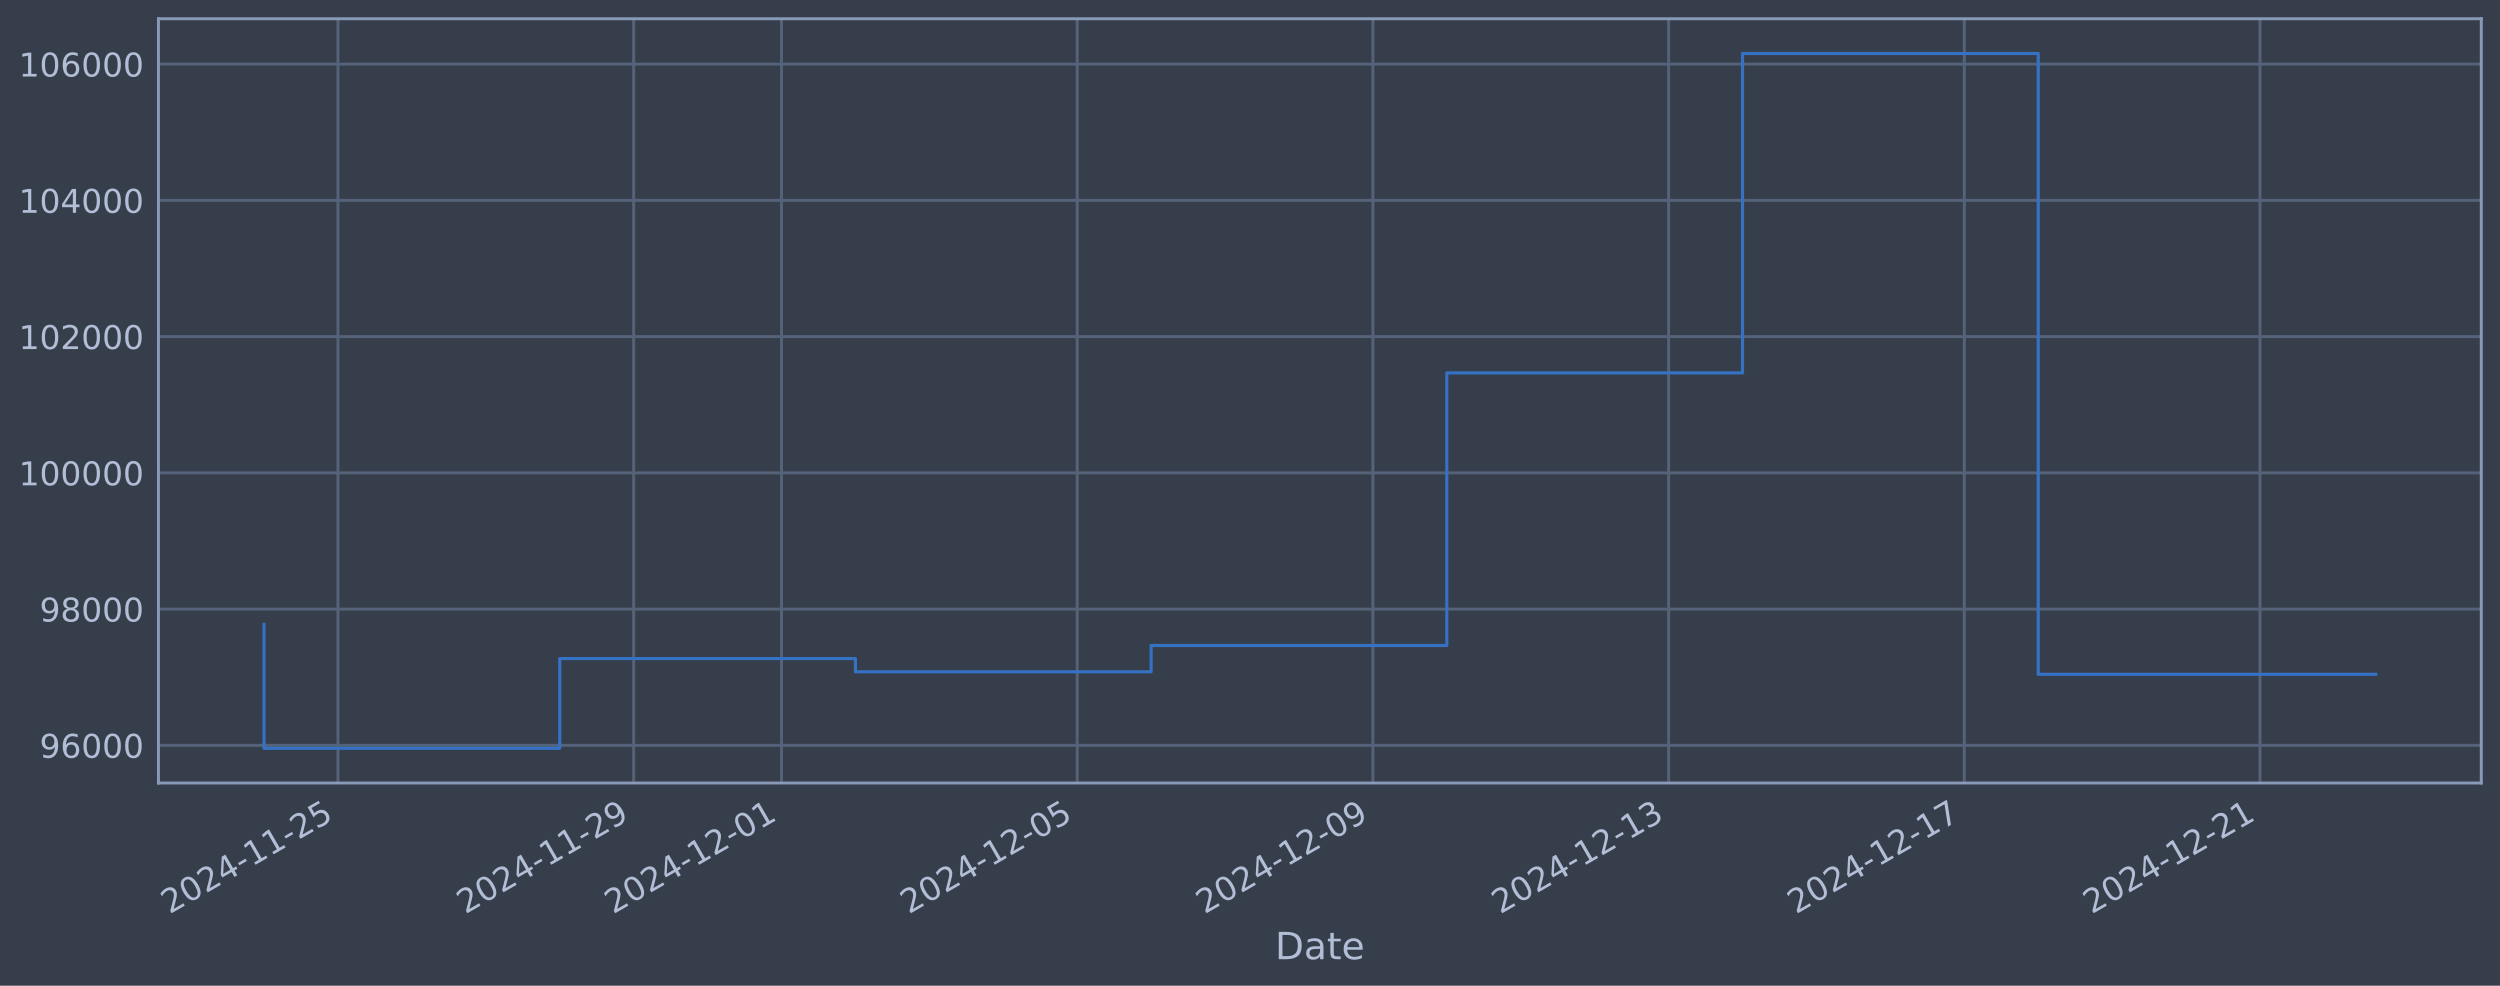
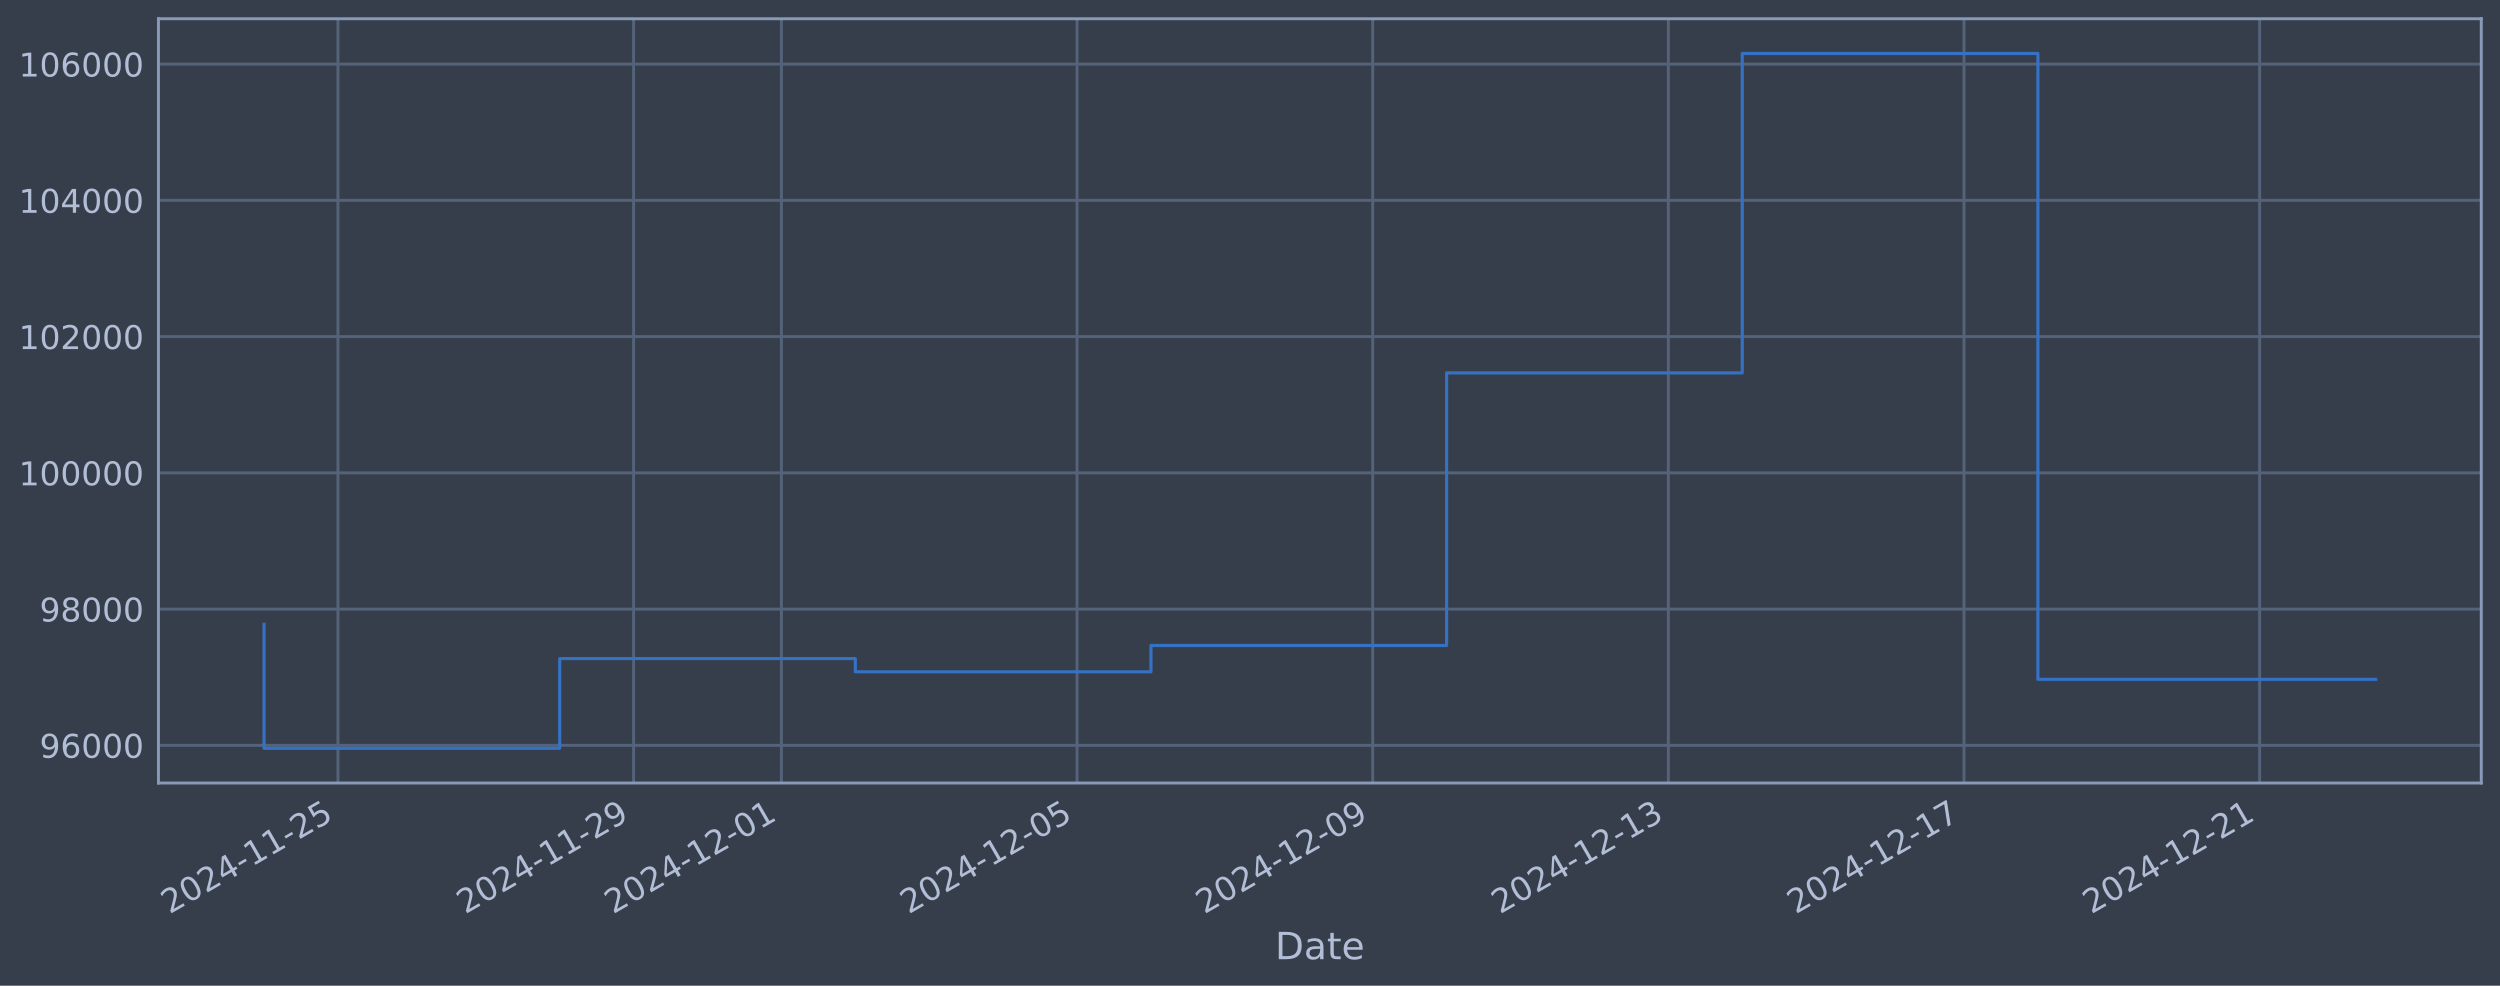
<svg xmlns="http://www.w3.org/2000/svg" xmlns:xlink="http://www.w3.org/1999/xlink" width="960.9pt" height="378.87pt" viewBox="0 0 960.9 378.87" version="1.1">
  <defs>
    <style type="text/css">*{stroke-linejoin: round; stroke-linecap: butt}</style>
  </defs>
  <g id="figure_1">
    <g id="patch_1">
      <path d="M 0 378.87  L 960.9 378.87  L 960.9 0  L 0 0  z " style="fill: #373e4b" />
    </g>
    <g id="axes_1">
      <g id="patch_2">
        <path d="M 60.901 300.96  L 953.701 300.96  L 953.701 7.2  L 60.901 7.2  z " style="fill: #373e4b" />
      </g>
      <g id="matplotlib.axis_1">
        <g id="xtick_1">
          <g id="line2d_1">
-             <path d="M 129.896 300.96  L 129.896 7.2  " clip-path="url(#p0f060c95b2)" style="fill: none; stroke: #546379; stroke-width: 1.12; stroke-linecap: square" />
+             <path d="M 129.891 300.96  L 129.891 7.2  " clip-path="url(#p7f2d4ea4ba)" style="fill: none; stroke: #546379; stroke-width: 1.12; stroke-linecap: square" />
          </g>
          <g id="line2d_2" />
          <g id="text_1">
-             <g style="fill: #b1bed6" transform="translate(65.17071 351.4642) rotate(-30) scale(0.126 -0.126)">
+             <g style="fill: #b1bed6" transform="translate(65.16539 351.4642) rotate(-30) scale(0.126 -0.126)">
              <defs>
                <path id="DejaVuSans-32" d="M 1228 531  L 3431 531  L 3431 0  L 469 0  L 469 531  Q 828 903 1448 1529  Q 2069 2156 2228 2338  Q 2531 2678 2651 2914  Q 2772 3150 2772 3378  Q 2772 3750 2511 3984  Q 2250 4219 1831 4219  Q 1534 4219 1204 4116  Q 875 4013 500 3803  L 500 4441  Q 881 4594 1212 4672  Q 1544 4750 1819 4750  Q 2544 4750 2975 4387  Q 3406 4025 3406 3419  Q 3406 3131 3298 2873  Q 3191 2616 2906 2266  Q 2828 2175 2409 1742  Q 1991 1309 1228 531  z " transform="scale(0.015625)" />
                <path id="DejaVuSans-30" d="M 2034 4250  Q 1547 4250 1301 3770  Q 1056 3291 1056 2328  Q 1056 1369 1301 889  Q 1547 409 2034 409  Q 2525 409 2770 889  Q 3016 1369 3016 2328  Q 3016 3291 2770 3770  Q 2525 4250 2034 4250  z M 2034 4750  Q 2819 4750 3233 4129  Q 3647 3509 3647 2328  Q 3647 1150 3233 529  Q 2819 -91 2034 -91  Q 1250 -91 836 529  Q 422 1150 422 2328  Q 422 3509 836 4129  Q 1250 4750 2034 4750  z " transform="scale(0.015625)" />
                <path id="DejaVuSans-34" d="M 2419 4116  L 825 1625  L 2419 1625  L 2419 4116  z M 2253 4666  L 3047 4666  L 3047 1625  L 3713 1625  L 3713 1100  L 3047 1100  L 3047 0  L 2419 0  L 2419 1100  L 313 1100  L 313 1709  L 2253 4666  z " transform="scale(0.015625)" />
                <path id="DejaVuSans-2d" d="M 313 2009  L 1997 2009  L 1997 1497  L 313 1497  L 313 2009  z " transform="scale(0.015625)" />
                <path id="DejaVuSans-31" d="M 794 531  L 1825 531  L 1825 4091  L 703 3866  L 703 4441  L 1819 4666  L 2450 4666  L 2450 531  L 3481 531  L 3481 0  L 794 0  L 794 531  z " transform="scale(0.015625)" />
                <path id="DejaVuSans-35" d="M 691 4666  L 3169 4666  L 3169 4134  L 1269 4134  L 1269 2991  Q 1406 3038 1543 3061  Q 1681 3084 1819 3084  Q 2600 3084 3056 2656  Q 3513 2228 3513 1497  Q 3513 744 3044 326  Q 2575 -91 1722 -91  Q 1428 -91 1123 -41  Q 819 9 494 109  L 494 744  Q 775 591 1075 516  Q 1375 441 1709 441  Q 2250 441 2565 725  Q 2881 1009 2881 1497  Q 2881 1984 2565 2268  Q 2250 2553 1709 2553  Q 1456 2553 1204 2497  Q 953 2441 691 2322  L 691 4666  z " transform="scale(0.015625)" />
              </defs>
              <use xlink:href="#DejaVuSans-32" />
              <use xlink:href="#DejaVuSans-30" transform="translate(63.62305 0)" />
              <use xlink:href="#DejaVuSans-32" transform="translate(127.2461 0)" />
              <use xlink:href="#DejaVuSans-34" transform="translate(190.8691 0)" />
              <use xlink:href="#DejaVuSans-2d" transform="translate(254.4922 0)" />
              <use xlink:href="#DejaVuSans-31" transform="translate(290.5762 0)" />
              <use xlink:href="#DejaVuSans-31" transform="translate(354.1992 0)" />
              <use xlink:href="#DejaVuSans-2d" transform="translate(417.8223 0)" />
              <use xlink:href="#DejaVuSans-32" transform="translate(453.9062 0)" />
              <use xlink:href="#DejaVuSans-35" transform="translate(517.5293 0)" />
            </g>
          </g>
        </g>
        <g id="xtick_2">
          <g id="line2d_3">
-             <path d="M 243.552 300.96  L 243.552 7.2  " clip-path="url(#p0f060c95b2)" style="fill: none; stroke: #546379; stroke-width: 1.12; stroke-linecap: square" />
+             <path d="M 243.525 300.96  L 243.525 7.2  " clip-path="url(#p7f2d4ea4ba)" style="fill: none; stroke: #546379; stroke-width: 1.12; stroke-linecap: square" />
          </g>
          <g id="line2d_4" />
          <g id="text_2">
-             <g style="fill: #b1bed6" transform="translate(178.8263 351.4642) rotate(-30) scale(0.126 -0.126)">
+             <g style="fill: #b1bed6" transform="translate(178.7997 351.4642) rotate(-30) scale(0.126 -0.126)">
              <defs>
                <path id="DejaVuSans-39" d="M 703 97  L 703 672  Q 941 559 1184 500  Q 1428 441 1663 441  Q 2288 441 2617 861  Q 2947 1281 2994 2138  Q 2813 1869 2534 1725  Q 2256 1581 1919 1581  Q 1219 1581 811 2004  Q 403 2428 403 3163  Q 403 3881 828 4315  Q 1253 4750 1959 4750  Q 2769 4750 3195 4129  Q 3622 3509 3622 2328  Q 3622 1225 3098 567  Q 2575 -91 1691 -91  Q 1453 -91 1209 -44  Q 966 3 703 97  z M 1959 2075  Q 2384 2075 2632 2365  Q 2881 2656 2881 3163  Q 2881 3666 2632 3958  Q 2384 4250 1959 4250  Q 1534 4250 1286 3958  Q 1038 3666 1038 3163  Q 1038 2656 1286 2365  Q 1534 2075 1959 2075  z " transform="scale(0.015625)" />
              </defs>
              <use xlink:href="#DejaVuSans-32" />
              <use xlink:href="#DejaVuSans-30" transform="translate(63.62305 0)" />
              <use xlink:href="#DejaVuSans-32" transform="translate(127.2461 0)" />
              <use xlink:href="#DejaVuSans-34" transform="translate(190.8691 0)" />
              <use xlink:href="#DejaVuSans-2d" transform="translate(254.4922 0)" />
              <use xlink:href="#DejaVuSans-31" transform="translate(290.5762 0)" />
              <use xlink:href="#DejaVuSans-31" transform="translate(354.1992 0)" />
              <use xlink:href="#DejaVuSans-2d" transform="translate(417.8223 0)" />
              <use xlink:href="#DejaVuSans-32" transform="translate(453.9062 0)" />
              <use xlink:href="#DejaVuSans-39" transform="translate(517.5293 0)" />
            </g>
          </g>
        </g>
        <g id="xtick_3">
          <g id="line2d_5">
-             <path d="M 300.38 300.96  L 300.38 7.2  " clip-path="url(#p0f060c95b2)" style="fill: none; stroke: #546379; stroke-width: 1.12; stroke-linecap: square" />
+             <path d="M 300.342 300.96  L 300.342 7.2  " clip-path="url(#p7f2d4ea4ba)" style="fill: none; stroke: #546379; stroke-width: 1.12; stroke-linecap: square" />
          </g>
          <g id="line2d_6" />
          <g id="text_3">
-             <g style="fill: #b1bed6" transform="translate(235.6541 351.4642) rotate(-30) scale(0.126 -0.126)">
+             <g style="fill: #b1bed6" transform="translate(235.6169 351.4642) rotate(-30) scale(0.126 -0.126)">
              <use xlink:href="#DejaVuSans-32" />
              <use xlink:href="#DejaVuSans-30" transform="translate(63.62305 0)" />
              <use xlink:href="#DejaVuSans-32" transform="translate(127.2461 0)" />
              <use xlink:href="#DejaVuSans-34" transform="translate(190.8691 0)" />
              <use xlink:href="#DejaVuSans-2d" transform="translate(254.4922 0)" />
              <use xlink:href="#DejaVuSans-31" transform="translate(290.5762 0)" />
              <use xlink:href="#DejaVuSans-32" transform="translate(354.1992 0)" />
              <use xlink:href="#DejaVuSans-2d" transform="translate(417.8223 0)" />
              <use xlink:href="#DejaVuSans-30" transform="translate(453.9062 0)" />
              <use xlink:href="#DejaVuSans-31" transform="translate(517.5293 0)" />
            </g>
          </g>
        </g>
        <g id="xtick_4">
          <g id="line2d_7">
-             <path d="M 414.035 300.96  L 414.035 7.2  " clip-path="url(#p0f060c95b2)" style="fill: none; stroke: #546379; stroke-width: 1.12; stroke-linecap: square" />
+             <path d="M 413.977 300.96  L 413.977 7.2  " clip-path="url(#p7f2d4ea4ba)" style="fill: none; stroke: #546379; stroke-width: 1.12; stroke-linecap: square" />
          </g>
          <g id="line2d_8" />
          <g id="text_4">
-             <g style="fill: #b1bed6" transform="translate(349.3097 351.4642) rotate(-30) scale(0.126 -0.126)">
+             <g style="fill: #b1bed6" transform="translate(349.2512 351.4642) rotate(-30) scale(0.126 -0.126)">
              <use xlink:href="#DejaVuSans-32" />
              <use xlink:href="#DejaVuSans-30" transform="translate(63.62305 0)" />
              <use xlink:href="#DejaVuSans-32" transform="translate(127.2461 0)" />
              <use xlink:href="#DejaVuSans-34" transform="translate(190.8691 0)" />
              <use xlink:href="#DejaVuSans-2d" transform="translate(254.4922 0)" />
              <use xlink:href="#DejaVuSans-31" transform="translate(290.5762 0)" />
              <use xlink:href="#DejaVuSans-32" transform="translate(354.1992 0)" />
              <use xlink:href="#DejaVuSans-2d" transform="translate(417.8223 0)" />
              <use xlink:href="#DejaVuSans-30" transform="translate(453.9062 0)" />
              <use xlink:href="#DejaVuSans-35" transform="translate(517.5293 0)" />
            </g>
          </g>
        </g>
        <g id="xtick_5">
          <g id="line2d_9">
-             <path d="M 527.691 300.96  L 527.691 7.2  " clip-path="url(#p0f060c95b2)" style="fill: none; stroke: #546379; stroke-width: 1.12; stroke-linecap: square" />
+             <path d="M 527.611 300.96  L 527.611 7.2  " clip-path="url(#p7f2d4ea4ba)" style="fill: none; stroke: #546379; stroke-width: 1.12; stroke-linecap: square" />
          </g>
          <g id="line2d_10" />
          <g id="text_5">
-             <g style="fill: #b1bed6" transform="translate(462.9653 351.4642) rotate(-30) scale(0.126 -0.126)">
+             <g style="fill: #b1bed6" transform="translate(462.8855 351.4642) rotate(-30) scale(0.126 -0.126)">
              <use xlink:href="#DejaVuSans-32" />
              <use xlink:href="#DejaVuSans-30" transform="translate(63.62305 0)" />
              <use xlink:href="#DejaVuSans-32" transform="translate(127.2461 0)" />
              <use xlink:href="#DejaVuSans-34" transform="translate(190.8691 0)" />
              <use xlink:href="#DejaVuSans-2d" transform="translate(254.4922 0)" />
              <use xlink:href="#DejaVuSans-31" transform="translate(290.5762 0)" />
              <use xlink:href="#DejaVuSans-32" transform="translate(354.1992 0)" />
              <use xlink:href="#DejaVuSans-2d" transform="translate(417.8223 0)" />
              <use xlink:href="#DejaVuSans-30" transform="translate(453.9062 0)" />
              <use xlink:href="#DejaVuSans-39" transform="translate(517.5293 0)" />
            </g>
          </g>
        </g>
        <g id="xtick_6">
          <g id="line2d_11">
-             <path d="M 641.346 300.96  L 641.346 7.2  " clip-path="url(#p0f060c95b2)" style="fill: none; stroke: #546379; stroke-width: 1.12; stroke-linecap: square" />
+             <path d="M 641.245 300.96  L 641.245 7.2  " clip-path="url(#p7f2d4ea4ba)" style="fill: none; stroke: #546379; stroke-width: 1.12; stroke-linecap: square" />
          </g>
          <g id="line2d_12" />
          <g id="text_6">
-             <g style="fill: #b1bed6" transform="translate(576.6208 351.4642) rotate(-30) scale(0.126 -0.126)">
+             <g style="fill: #b1bed6" transform="translate(576.5198 351.4642) rotate(-30) scale(0.126 -0.126)">
              <defs>
                <path id="DejaVuSans-33" d="M 2597 2516  Q 3050 2419 3304 2112  Q 3559 1806 3559 1356  Q 3559 666 3084 287  Q 2609 -91 1734 -91  Q 1441 -91 1130 -33  Q 819 25 488 141  L 488 750  Q 750 597 1062 519  Q 1375 441 1716 441  Q 2309 441 2620 675  Q 2931 909 2931 1356  Q 2931 1769 2642 2001  Q 2353 2234 1838 2234  L 1294 2234  L 1294 2753  L 1863 2753  Q 2328 2753 2575 2939  Q 2822 3125 2822 3475  Q 2822 3834 2567 4026  Q 2313 4219 1838 4219  Q 1578 4219 1281 4162  Q 984 4106 628 3988  L 628 4550  Q 988 4650 1302 4700  Q 1616 4750 1894 4750  Q 2613 4750 3031 4423  Q 3450 4097 3450 3541  Q 3450 3153 3228 2886  Q 3006 2619 2597 2516  z " transform="scale(0.015625)" />
              </defs>
              <use xlink:href="#DejaVuSans-32" />
              <use xlink:href="#DejaVuSans-30" transform="translate(63.62305 0)" />
              <use xlink:href="#DejaVuSans-32" transform="translate(127.2461 0)" />
              <use xlink:href="#DejaVuSans-34" transform="translate(190.8691 0)" />
              <use xlink:href="#DejaVuSans-2d" transform="translate(254.4922 0)" />
              <use xlink:href="#DejaVuSans-31" transform="translate(290.5762 0)" />
              <use xlink:href="#DejaVuSans-32" transform="translate(354.1992 0)" />
              <use xlink:href="#DejaVuSans-2d" transform="translate(417.8223 0)" />
              <use xlink:href="#DejaVuSans-31" transform="translate(453.9062 0)" />
              <use xlink:href="#DejaVuSans-33" transform="translate(517.5293 0)" />
            </g>
          </g>
        </g>
        <g id="xtick_7">
          <g id="line2d_13">
-             <path d="M 755.002 300.96  L 755.002 7.2  " clip-path="url(#p0f060c95b2)" style="fill: none; stroke: #546379; stroke-width: 1.12; stroke-linecap: square" />
+             <path d="M 754.88 300.96  L 754.88 7.2  " clip-path="url(#p7f2d4ea4ba)" style="fill: none; stroke: #546379; stroke-width: 1.12; stroke-linecap: square" />
          </g>
          <g id="line2d_14" />
          <g id="text_7">
-             <g style="fill: #b1bed6" transform="translate(690.2764 351.4642) rotate(-30) scale(0.126 -0.126)">
+             <g style="fill: #b1bed6" transform="translate(690.1541 351.4642) rotate(-30) scale(0.126 -0.126)">
              <defs>
                <path id="DejaVuSans-37" d="M 525 4666  L 3525 4666  L 3525 4397  L 1831 0  L 1172 0  L 2766 4134  L 525 4134  L 525 4666  z " transform="scale(0.015625)" />
              </defs>
              <use xlink:href="#DejaVuSans-32" />
              <use xlink:href="#DejaVuSans-30" transform="translate(63.62305 0)" />
              <use xlink:href="#DejaVuSans-32" transform="translate(127.2461 0)" />
              <use xlink:href="#DejaVuSans-34" transform="translate(190.8691 0)" />
              <use xlink:href="#DejaVuSans-2d" transform="translate(254.4922 0)" />
              <use xlink:href="#DejaVuSans-31" transform="translate(290.5762 0)" />
              <use xlink:href="#DejaVuSans-32" transform="translate(354.1992 0)" />
              <use xlink:href="#DejaVuSans-2d" transform="translate(417.8223 0)" />
              <use xlink:href="#DejaVuSans-31" transform="translate(453.9062 0)" />
              <use xlink:href="#DejaVuSans-37" transform="translate(517.5293 0)" />
            </g>
          </g>
        </g>
        <g id="xtick_8">
          <g id="line2d_15">
-             <path d="M 868.658 300.96  L 868.658 7.2  " clip-path="url(#p0f060c95b2)" style="fill: none; stroke: #546379; stroke-width: 1.12; stroke-linecap: square" />
+             <path d="M 868.514 300.96  L 868.514 7.2  " clip-path="url(#p7f2d4ea4ba)" style="fill: none; stroke: #546379; stroke-width: 1.12; stroke-linecap: square" />
          </g>
          <g id="line2d_16" />
          <g id="text_8">
-             <g style="fill: #b1bed6" transform="translate(803.932 351.4642) rotate(-30) scale(0.126 -0.126)">
+             <g style="fill: #b1bed6" transform="translate(803.7884 351.4642) rotate(-30) scale(0.126 -0.126)">
              <use xlink:href="#DejaVuSans-32" />
              <use xlink:href="#DejaVuSans-30" transform="translate(63.62305 0)" />
              <use xlink:href="#DejaVuSans-32" transform="translate(127.2461 0)" />
              <use xlink:href="#DejaVuSans-34" transform="translate(190.8691 0)" />
              <use xlink:href="#DejaVuSans-2d" transform="translate(254.4922 0)" />
              <use xlink:href="#DejaVuSans-31" transform="translate(290.5762 0)" />
              <use xlink:href="#DejaVuSans-32" transform="translate(354.1992 0)" />
              <use xlink:href="#DejaVuSans-2d" transform="translate(417.8223 0)" />
              <use xlink:href="#DejaVuSans-32" transform="translate(453.9062 0)" />
              <use xlink:href="#DejaVuSans-31" transform="translate(517.5293 0)" />
            </g>
          </g>
        </g>
        <g id="text_9">
          <g style="fill: #b1bed6" transform="translate(490.0914 368.6753) scale(0.144 -0.144)">
            <defs>
              <path id="DejaVuSans-44" d="M 1259 4147  L 1259 519  L 2022 519  Q 2988 519 3436 956  Q 3884 1394 3884 2338  Q 3884 3275 3436 3711  Q 2988 4147 2022 4147  L 1259 4147  z M 628 4666  L 1925 4666  Q 3281 4666 3915 4102  Q 4550 3538 4550 2338  Q 4550 1131 3912 565  Q 3275 0 1925 0  L 628 0  L 628 4666  z " transform="scale(0.015625)" />
              <path id="DejaVuSans-61" d="M 2194 1759  Q 1497 1759 1228 1600  Q 959 1441 959 1056  Q 959 750 1161 570  Q 1363 391 1709 391  Q 2188 391 2477 730  Q 2766 1069 2766 1631  L 2766 1759  L 2194 1759  z M 3341 1997  L 3341 0  L 2766 0  L 2766 531  Q 2569 213 2275 61  Q 1981 -91 1556 -91  Q 1019 -91 701 211  Q 384 513 384 1019  Q 384 1609 779 1909  Q 1175 2209 1959 2209  L 2766 2209  L 2766 2266  Q 2766 2663 2505 2880  Q 2244 3097 1772 3097  Q 1472 3097 1187 3025  Q 903 2953 641 2809  L 641 3341  Q 956 3463 1253 3523  Q 1550 3584 1831 3584  Q 2591 3584 2966 3190  Q 3341 2797 3341 1997  z " transform="scale(0.015625)" />
              <path id="DejaVuSans-74" d="M 1172 4494  L 1172 3500  L 2356 3500  L 2356 3053  L 1172 3053  L 1172 1153  Q 1172 725 1289 603  Q 1406 481 1766 481  L 2356 481  L 2356 0  L 1766 0  Q 1100 0 847 248  Q 594 497 594 1153  L 594 3053  L 172 3053  L 172 3500  L 594 3500  L 594 4494  L 1172 4494  z " transform="scale(0.015625)" />
              <path id="DejaVuSans-65" d="M 3597 1894  L 3597 1613  L 953 1613  Q 991 1019 1311 708  Q 1631 397 2203 397  Q 2534 397 2845 478  Q 3156 559 3463 722  L 3463 178  Q 3153 47 2828 -22  Q 2503 -91 2169 -91  Q 1331 -91 842 396  Q 353 884 353 1716  Q 353 2575 817 3079  Q 1281 3584 2069 3584  Q 2775 3584 3186 3129  Q 3597 2675 3597 1894  z M 3022 2063  Q 3016 2534 2758 2815  Q 2500 3097 2075 3097  Q 1594 3097 1305 2825  Q 1016 2553 972 2059  L 3022 2063  z " transform="scale(0.015625)" />
            </defs>
            <use xlink:href="#DejaVuSans-44" />
            <use xlink:href="#DejaVuSans-61" transform="translate(77.00195 0)" />
            <use xlink:href="#DejaVuSans-74" transform="translate(138.2812 0)" />
            <use xlink:href="#DejaVuSans-65" transform="translate(177.4902 0)" />
          </g>
        </g>
      </g>
      <g id="matplotlib.axis_2">
        <g id="ytick_1">
          <g id="line2d_17">
-             <path d="M 60.901 286.481  L 953.701 286.481  " clip-path="url(#p0f060c95b2)" style="fill: none; stroke: #546379; stroke-width: 1.12; stroke-linecap: square" />
+             <path d="M 60.901 286.481  L 953.701 286.481  " clip-path="url(#p7f2d4ea4ba)" style="fill: none; stroke: #546379; stroke-width: 1.12; stroke-linecap: square" />
          </g>
          <g id="line2d_18" />
          <g id="text_10">
            <g style="fill: #b1bed6" transform="translate(15.21675 291.2681) scale(0.126 -0.126)">
              <defs>
                <path id="DejaVuSans-36" d="M 2113 2584  Q 1688 2584 1439 2293  Q 1191 2003 1191 1497  Q 1191 994 1439 701  Q 1688 409 2113 409  Q 2538 409 2786 701  Q 3034 994 3034 1497  Q 3034 2003 2786 2293  Q 2538 2584 2113 2584  z M 3366 4563  L 3366 3988  Q 3128 4100 2886 4159  Q 2644 4219 2406 4219  Q 1781 4219 1451 3797  Q 1122 3375 1075 2522  Q 1259 2794 1537 2939  Q 1816 3084 2150 3084  Q 2853 3084 3261 2657  Q 3669 2231 3669 1497  Q 3669 778 3244 343  Q 2819 -91 2113 -91  Q 1303 -91 875 529  Q 447 1150 447 2328  Q 447 3434 972 4092  Q 1497 4750 2381 4750  Q 2619 4750 2861 4703  Q 3103 4656 3366 4563  z " transform="scale(0.015625)" />
              </defs>
              <use xlink:href="#DejaVuSans-39" />
              <use xlink:href="#DejaVuSans-36" transform="translate(63.62305 0)" />
              <use xlink:href="#DejaVuSans-30" transform="translate(127.2461 0)" />
              <use xlink:href="#DejaVuSans-30" transform="translate(190.8691 0)" />
              <use xlink:href="#DejaVuSans-30" transform="translate(254.4922 0)" />
            </g>
          </g>
        </g>
        <g id="ytick_2">
          <g id="line2d_19">
-             <path d="M 60.901 234.112  L 953.701 234.112  " clip-path="url(#p0f060c95b2)" style="fill: none; stroke: #546379; stroke-width: 1.12; stroke-linecap: square" />
+             <path d="M 60.901 234.112  L 953.701 234.112  " clip-path="url(#p7f2d4ea4ba)" style="fill: none; stroke: #546379; stroke-width: 1.12; stroke-linecap: square" />
          </g>
          <g id="line2d_20" />
          <g id="text_11">
            <g style="fill: #b1bed6" transform="translate(15.21675 238.8994) scale(0.126 -0.126)">
              <defs>
                <path id="DejaVuSans-38" d="M 2034 2216  Q 1584 2216 1326 1975  Q 1069 1734 1069 1313  Q 1069 891 1326 650  Q 1584 409 2034 409  Q 2484 409 2743 651  Q 3003 894 3003 1313  Q 3003 1734 2745 1975  Q 2488 2216 2034 2216  z M 1403 2484  Q 997 2584 770 2862  Q 544 3141 544 3541  Q 544 4100 942 4425  Q 1341 4750 2034 4750  Q 2731 4750 3128 4425  Q 3525 4100 3525 3541  Q 3525 3141 3298 2862  Q 3072 2584 2669 2484  Q 3125 2378 3379 2068  Q 3634 1759 3634 1313  Q 3634 634 3220 271  Q 2806 -91 2034 -91  Q 1263 -91 848 271  Q 434 634 434 1313  Q 434 1759 690 2068  Q 947 2378 1403 2484  z M 1172 3481  Q 1172 3119 1398 2916  Q 1625 2713 2034 2713  Q 2441 2713 2670 2916  Q 2900 3119 2900 3481  Q 2900 3844 2670 4047  Q 2441 4250 2034 4250  Q 1625 4250 1398 4047  Q 1172 3844 1172 3481  z " transform="scale(0.015625)" />
              </defs>
              <use xlink:href="#DejaVuSans-39" />
              <use xlink:href="#DejaVuSans-38" transform="translate(63.62305 0)" />
              <use xlink:href="#DejaVuSans-30" transform="translate(127.2461 0)" />
              <use xlink:href="#DejaVuSans-30" transform="translate(190.8691 0)" />
              <use xlink:href="#DejaVuSans-30" transform="translate(254.4922 0)" />
            </g>
          </g>
        </g>
        <g id="ytick_3">
          <g id="line2d_21">
-             <path d="M 60.901 181.744  L 953.701 181.744  " clip-path="url(#p0f060c95b2)" style="fill: none; stroke: #546379; stroke-width: 1.12; stroke-linecap: square" />
+             <path d="M 60.901 181.744  L 953.701 181.744  " clip-path="url(#p7f2d4ea4ba)" style="fill: none; stroke: #546379; stroke-width: 1.12; stroke-linecap: square" />
          </g>
          <g id="line2d_22" />
          <g id="text_12">
            <g style="fill: #b1bed6" transform="translate(7.2 186.5308) scale(0.126 -0.126)">
              <use xlink:href="#DejaVuSans-31" />
              <use xlink:href="#DejaVuSans-30" transform="translate(63.62305 0)" />
              <use xlink:href="#DejaVuSans-30" transform="translate(127.2461 0)" />
              <use xlink:href="#DejaVuSans-30" transform="translate(190.8691 0)" />
              <use xlink:href="#DejaVuSans-30" transform="translate(254.4922 0)" />
              <use xlink:href="#DejaVuSans-30" transform="translate(318.1152 0)" />
            </g>
          </g>
        </g>
        <g id="ytick_4">
          <g id="line2d_23">
-             <path d="M 60.901 129.375  L 953.701 129.375  " clip-path="url(#p0f060c95b2)" style="fill: none; stroke: #546379; stroke-width: 1.12; stroke-linecap: square" />
+             <path d="M 60.901 129.375  L 953.701 129.375  " clip-path="url(#p7f2d4ea4ba)" style="fill: none; stroke: #546379; stroke-width: 1.12; stroke-linecap: square" />
          </g>
          <g id="line2d_24" />
          <g id="text_13">
            <g style="fill: #b1bed6" transform="translate(7.2 134.1621) scale(0.126 -0.126)">
              <use xlink:href="#DejaVuSans-31" />
              <use xlink:href="#DejaVuSans-30" transform="translate(63.62305 0)" />
              <use xlink:href="#DejaVuSans-32" transform="translate(127.2461 0)" />
              <use xlink:href="#DejaVuSans-30" transform="translate(190.8691 0)" />
              <use xlink:href="#DejaVuSans-30" transform="translate(254.4922 0)" />
              <use xlink:href="#DejaVuSans-30" transform="translate(318.1152 0)" />
            </g>
          </g>
        </g>
        <g id="ytick_5">
          <g id="line2d_25">
-             <path d="M 60.901 77.006  L 953.701 77.006  " clip-path="url(#p0f060c95b2)" style="fill: none; stroke: #546379; stroke-width: 1.12; stroke-linecap: square" />
+             <path d="M 60.901 77.006  L 953.701 77.006  " clip-path="url(#p7f2d4ea4ba)" style="fill: none; stroke: #546379; stroke-width: 1.12; stroke-linecap: square" />
          </g>
          <g id="line2d_26" />
          <g id="text_14">
            <g style="fill: #b1bed6" transform="translate(7.2 81.79343) scale(0.126 -0.126)">
              <use xlink:href="#DejaVuSans-31" />
              <use xlink:href="#DejaVuSans-30" transform="translate(63.62305 0)" />
              <use xlink:href="#DejaVuSans-34" transform="translate(127.2461 0)" />
              <use xlink:href="#DejaVuSans-30" transform="translate(190.8691 0)" />
              <use xlink:href="#DejaVuSans-30" transform="translate(254.4922 0)" />
              <use xlink:href="#DejaVuSans-30" transform="translate(318.1152 0)" />
            </g>
          </g>
        </g>
        <g id="ytick_6">
          <g id="line2d_27">
-             <path d="M 60.901 24.638  L 953.701 24.638  " clip-path="url(#p0f060c95b2)" style="fill: none; stroke: #546379; stroke-width: 1.12; stroke-linecap: square" />
+             <path d="M 60.901 24.638  L 953.701 24.638  " clip-path="url(#p7f2d4ea4ba)" style="fill: none; stroke: #546379; stroke-width: 1.12; stroke-linecap: square" />
          </g>
          <g id="line2d_28" />
          <g id="text_15">
            <g style="fill: #b1bed6" transform="translate(7.2 29.42476) scale(0.126 -0.126)">
              <use xlink:href="#DejaVuSans-31" />
              <use xlink:href="#DejaVuSans-30" transform="translate(63.62305 0)" />
              <use xlink:href="#DejaVuSans-36" transform="translate(127.2461 0)" />
              <use xlink:href="#DejaVuSans-30" transform="translate(190.8691 0)" />
              <use xlink:href="#DejaVuSans-30" transform="translate(254.4922 0)" />
              <use xlink:href="#DejaVuSans-30" transform="translate(318.1152 0)" />
            </g>
          </g>
        </g>
      </g>
      <g id="line2d_29">
-         <path d="M 101.482 239.953  L 101.482 287.607  L 215.138 287.607  L 215.138 253.132  L 328.793 253.132  L 328.793 258.214  L 442.449 258.214  L 442.449 248.107  L 556.105 248.107  L 556.105 143.317  L 669.76 143.317  L 669.76 20.553  L 783.416 20.553  L 783.416 259.175  L 913.119 259.175  " clip-path="url(#p0f060c95b2)" style="fill: none; stroke: #3572c6; stroke-width: 1.2; stroke-linecap: square" />
+         <path d="M 101.482 239.953  L 101.482 287.607  L 215.117 287.607  L 215.117 253.132  L 328.751 253.132  L 328.751 258.214  L 442.385 258.214  L 442.385 248.107  L 556.02 248.107  L 556.02 143.317  L 669.654 143.317  L 669.654 20.553  L 783.288 20.553  L 783.288 261.109  L 913.119 261.109  " clip-path="url(#p7f2d4ea4ba)" style="fill: none; stroke: #3572c6; stroke-width: 1.2; stroke-linecap: square" />
      </g>
      <g id="patch_3">
        <path d="M 60.901 300.96  L 60.901 7.2  " style="fill: none; stroke: #899ab8; stroke-width: 1.12; stroke-linejoin: miter; stroke-linecap: square" />
      </g>
      <g id="patch_4">
        <path d="M 953.701 300.96  L 953.701 7.2  " style="fill: none; stroke: #899ab8; stroke-width: 1.12; stroke-linejoin: miter; stroke-linecap: square" />
      </g>
      <g id="patch_5">
        <path d="M 60.901 300.96  L 953.701 300.96  " style="fill: none; stroke: #899ab8; stroke-width: 1.12; stroke-linejoin: miter; stroke-linecap: square" />
      </g>
      <g id="patch_6">
        <path d="M 60.901 7.2  L 953.701 7.2  " style="fill: none; stroke: #899ab8; stroke-width: 1.12; stroke-linejoin: miter; stroke-linecap: square" />
      </g>
    </g>
  </g>
  <defs>
-     <clipPath id="p0f060c95b2">
+     <clipPath id="p7f2d4ea4ba">
      <rect x="60.901" y="7.2" width="892.8" height="293.76" />
    </clipPath>
  </defs>
</svg>
